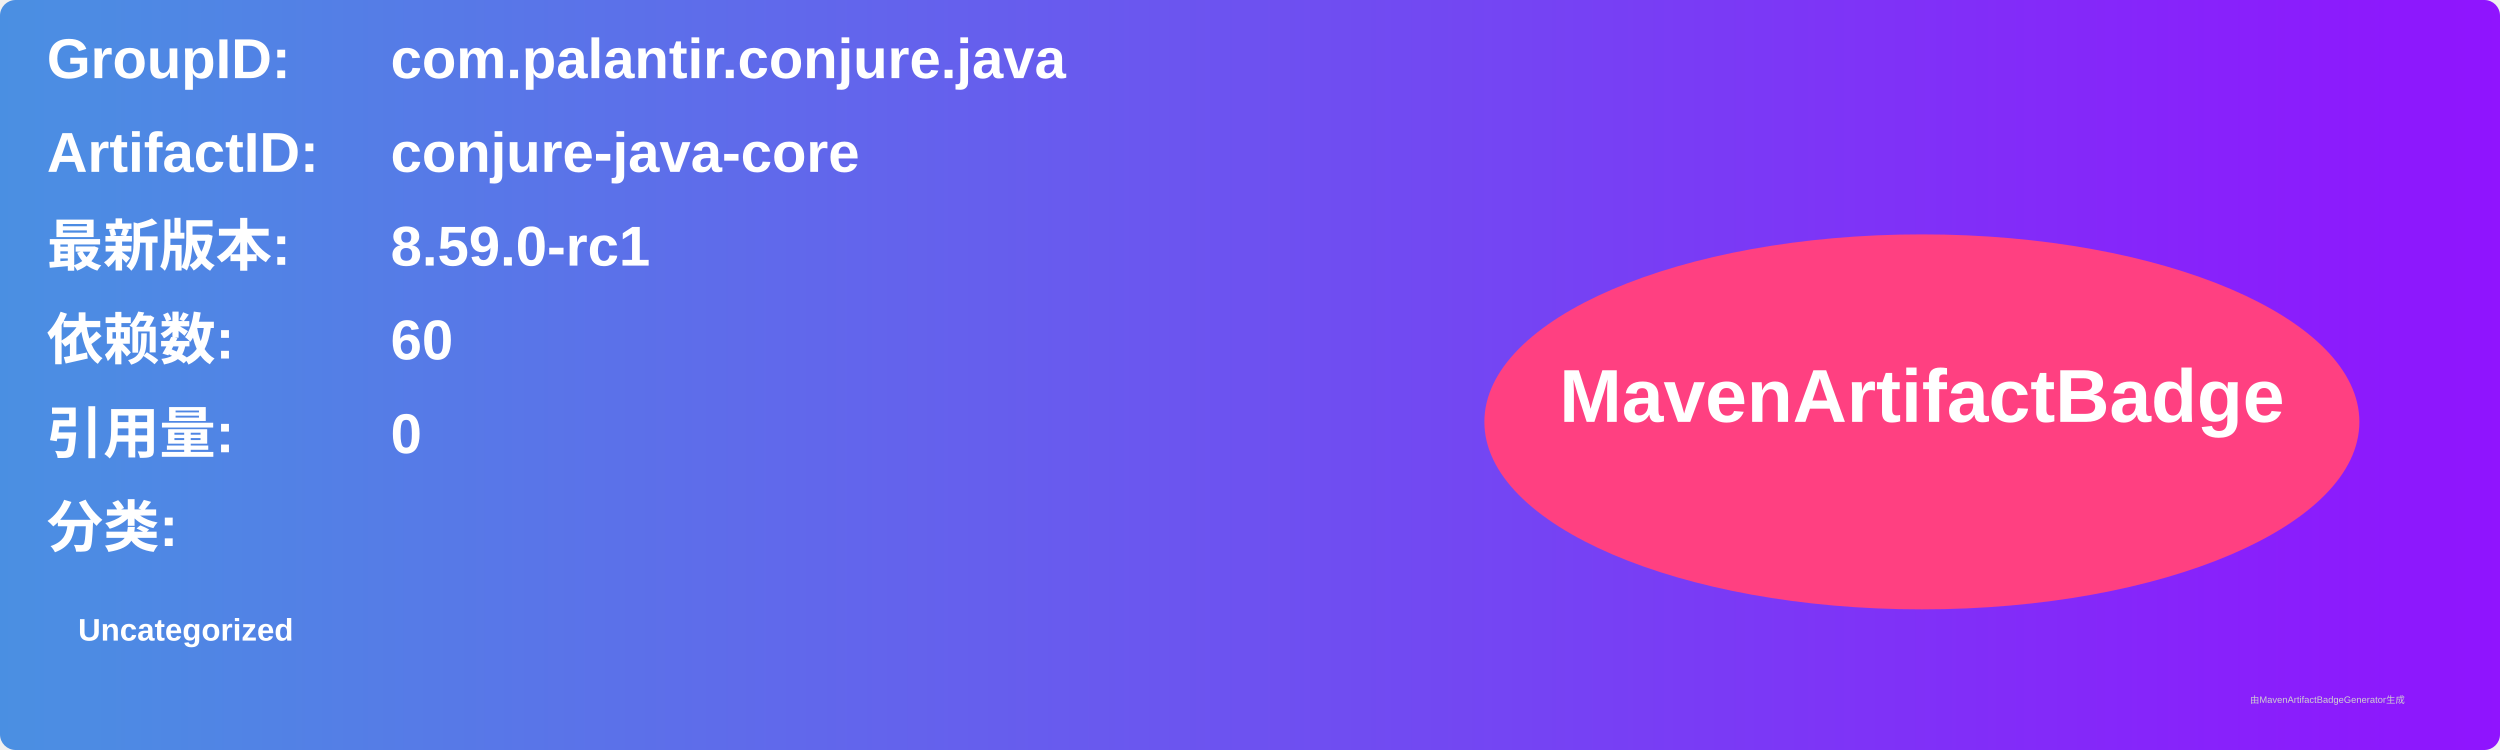
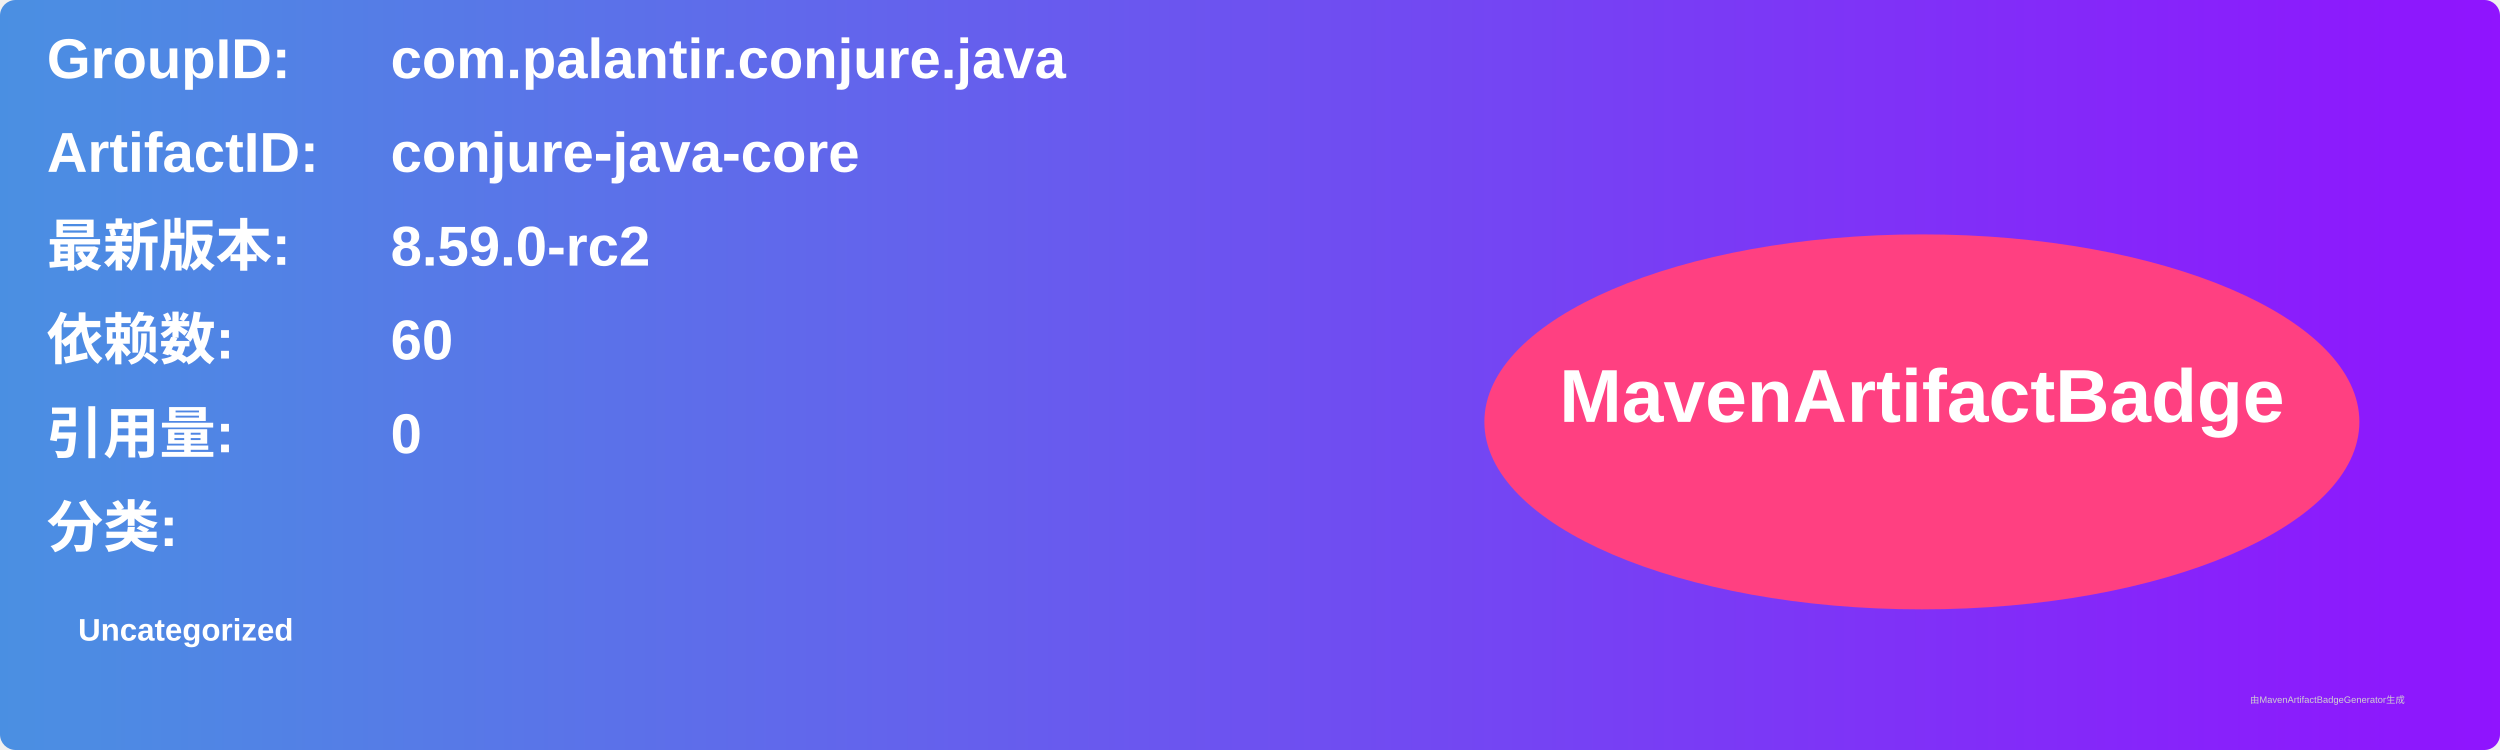
<svg xmlns="http://www.w3.org/2000/svg" width="800" height="240" viewBox="0 0 800 240">
  <linearGradient id="grad" x1="0%" y1="0%" x2="100%" y2="0%">
    <stop offset="0%" stop-color="#4a90e2" />
    <stop offset="100%" stop-color="#9013fe" />
  </linearGradient>
  <rect width="100%" height="100%" rx="5" ry="5" fill="url(#grad)" />
  <g transform="translate(15, 15)">
    <text x="0" y="10" font-family="Arial" font-size="18" fill="white" font-weight="bold" width="260">GroupID:</text>
    <text x="110" y="10" font-family="Arial" font-size="18" fill="white" font-weight="bold" width="460">com.palantir.conjure.java</text>
    <text x="0" y="40" font-family="Arial" font-size="18" fill="white" font-weight="bold" width="260">ArtifactID:</text>
    <text x="110" y="40" font-family="Arial" font-size="18" fill="white" font-weight="bold" width="460">conjure-java-core</text>
    <text x="0" y="70" font-family="Arial" font-size="18" fill="white" font-weight="bold">最新版本:</text>
    <text x="110" y="70" font-family="Arial" font-size="18" fill="white" font-weight="bold">
-       <tspan font-weight="bold">8.59.0-rc1</tspan>
+       <tspan font-weight="bold">8.59.0-rc2</tspan>
    </text>
    <text x="0" y="100" font-family="Arial" font-size="18" fill="white" font-weight="bold">依赖数: </text>
    <text x="110" y="100" font-family="Arial" font-size="18" fill="white">
      <tspan font-weight="bold">60</tspan>
    </text>
    <text x="0" y="130" font-family="Arial" font-size="18" fill="white" font-weight="bold">引用量: </text>
    <text x="110" y="130" font-family="Arial" font-size="18" fill="white">
      <tspan font-weight="bold">0</tspan>
    </text>
    <text x="0" y="160" font-family="Arial" font-size="18" fill="white" font-weight="bold">分类:</text>
    <text x="10" y="190" font-family="Arial" font-size="10" fill="white">
      <tspan font-weight="bold">Uncategorized</tspan>
    </text>
    <ellipse cx="600" cy="120" rx="140" ry="60" fill="#ff4081" />
    <text x="600" y="120" text-anchor="middle" font-family="Arial" font-size="24" fill="white" font-weight="bold">MavenArtifactBadge</text>
  </g>
  <text x="720" y="225" font-family="Arial" font-size="3" fill="#d0d0d0">由MavenArtifactBadgeGenerator生成</text>
</svg>
